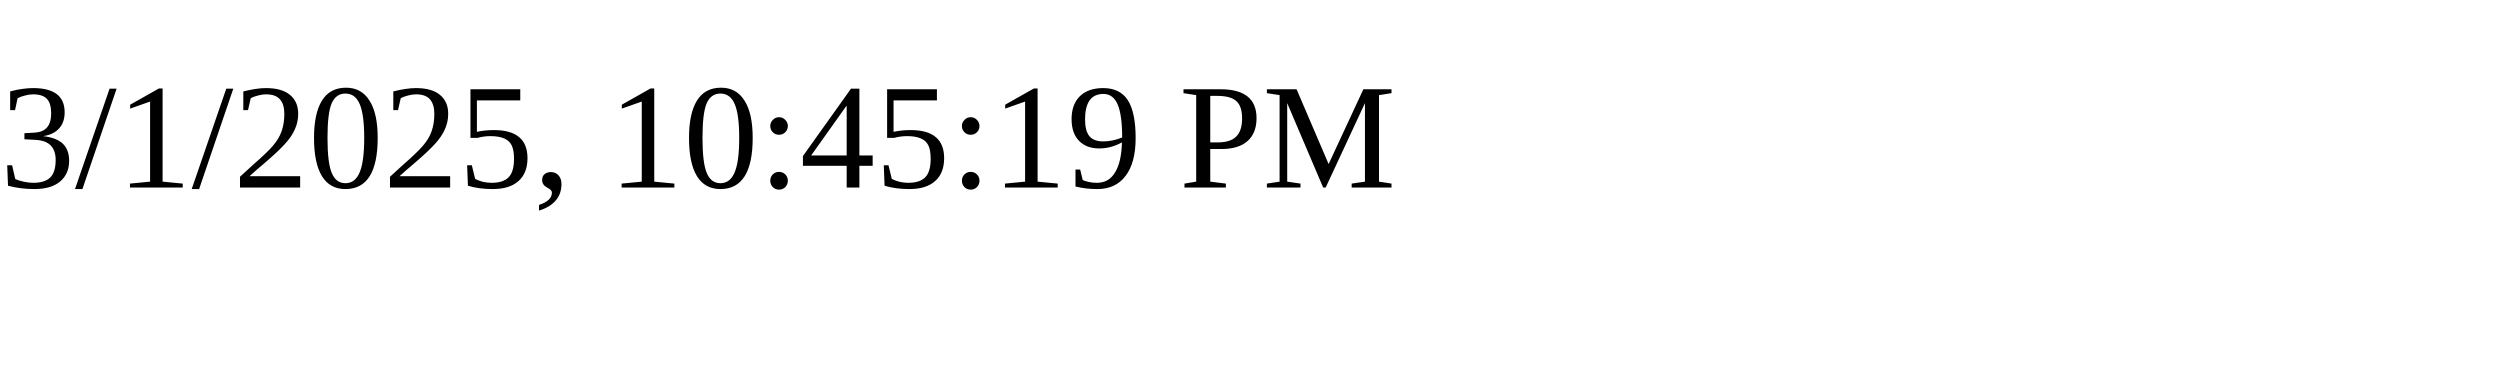
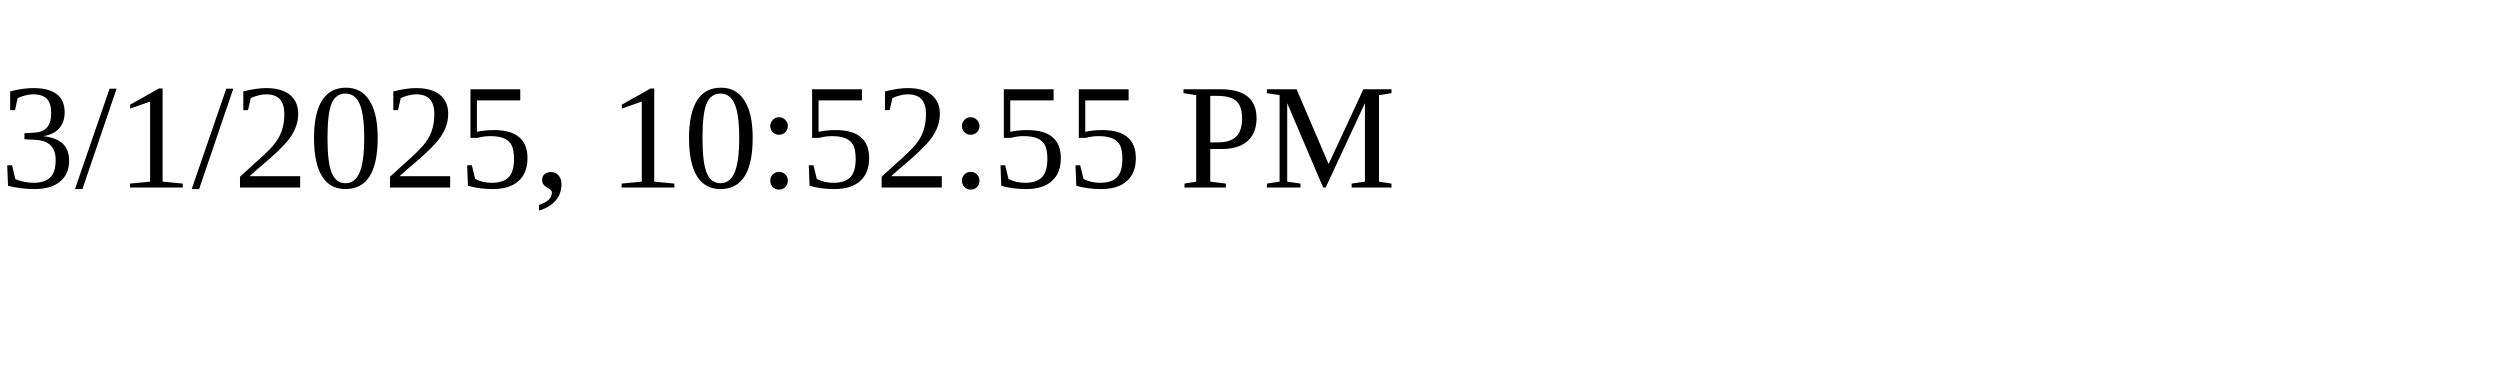
<svg xmlns="http://www.w3.org/2000/svg" height="30" width="200">
-   <text x="0" y="15">3/1/2025, 10:45:19 PM</text>
+   <text x="0" y="15">3/1/2025, 10:52:55 PM</text>
</svg>
